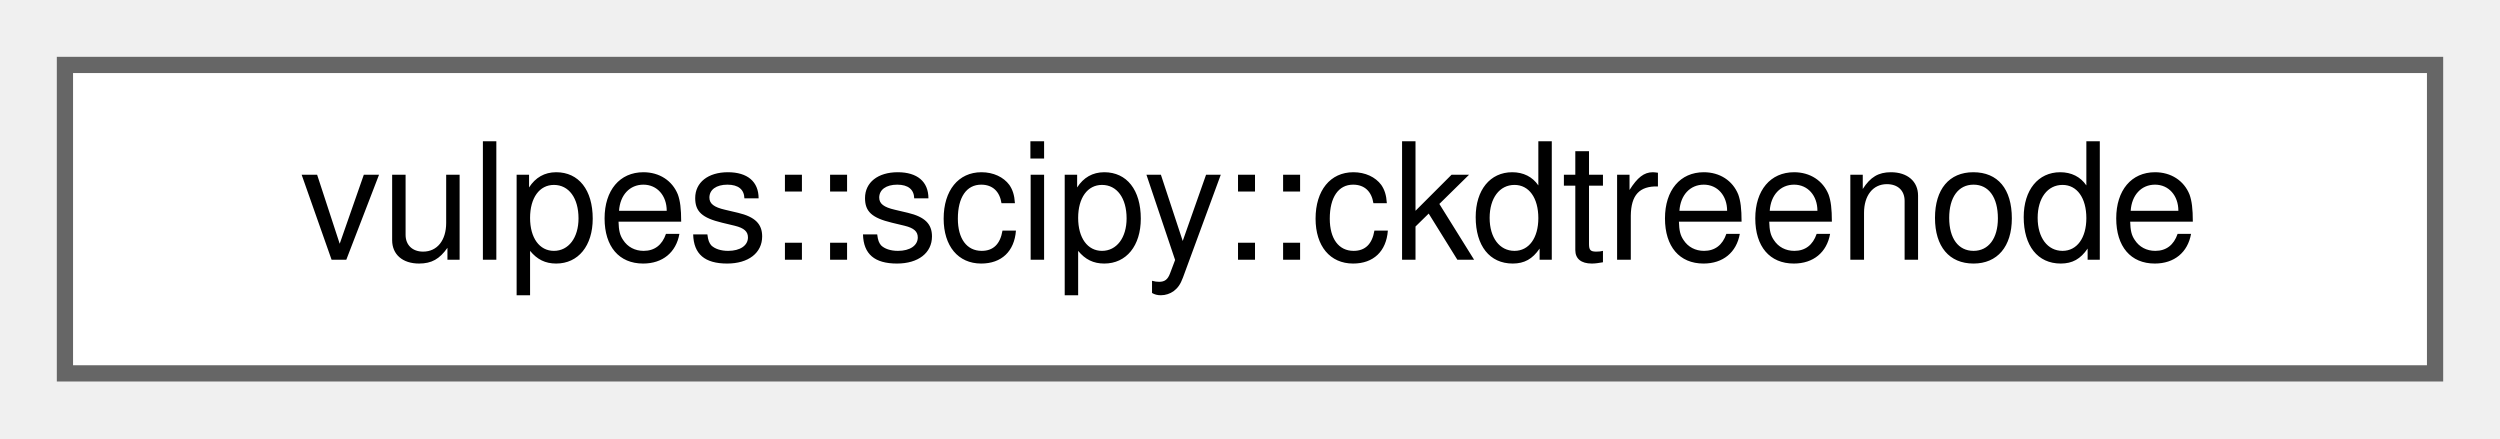
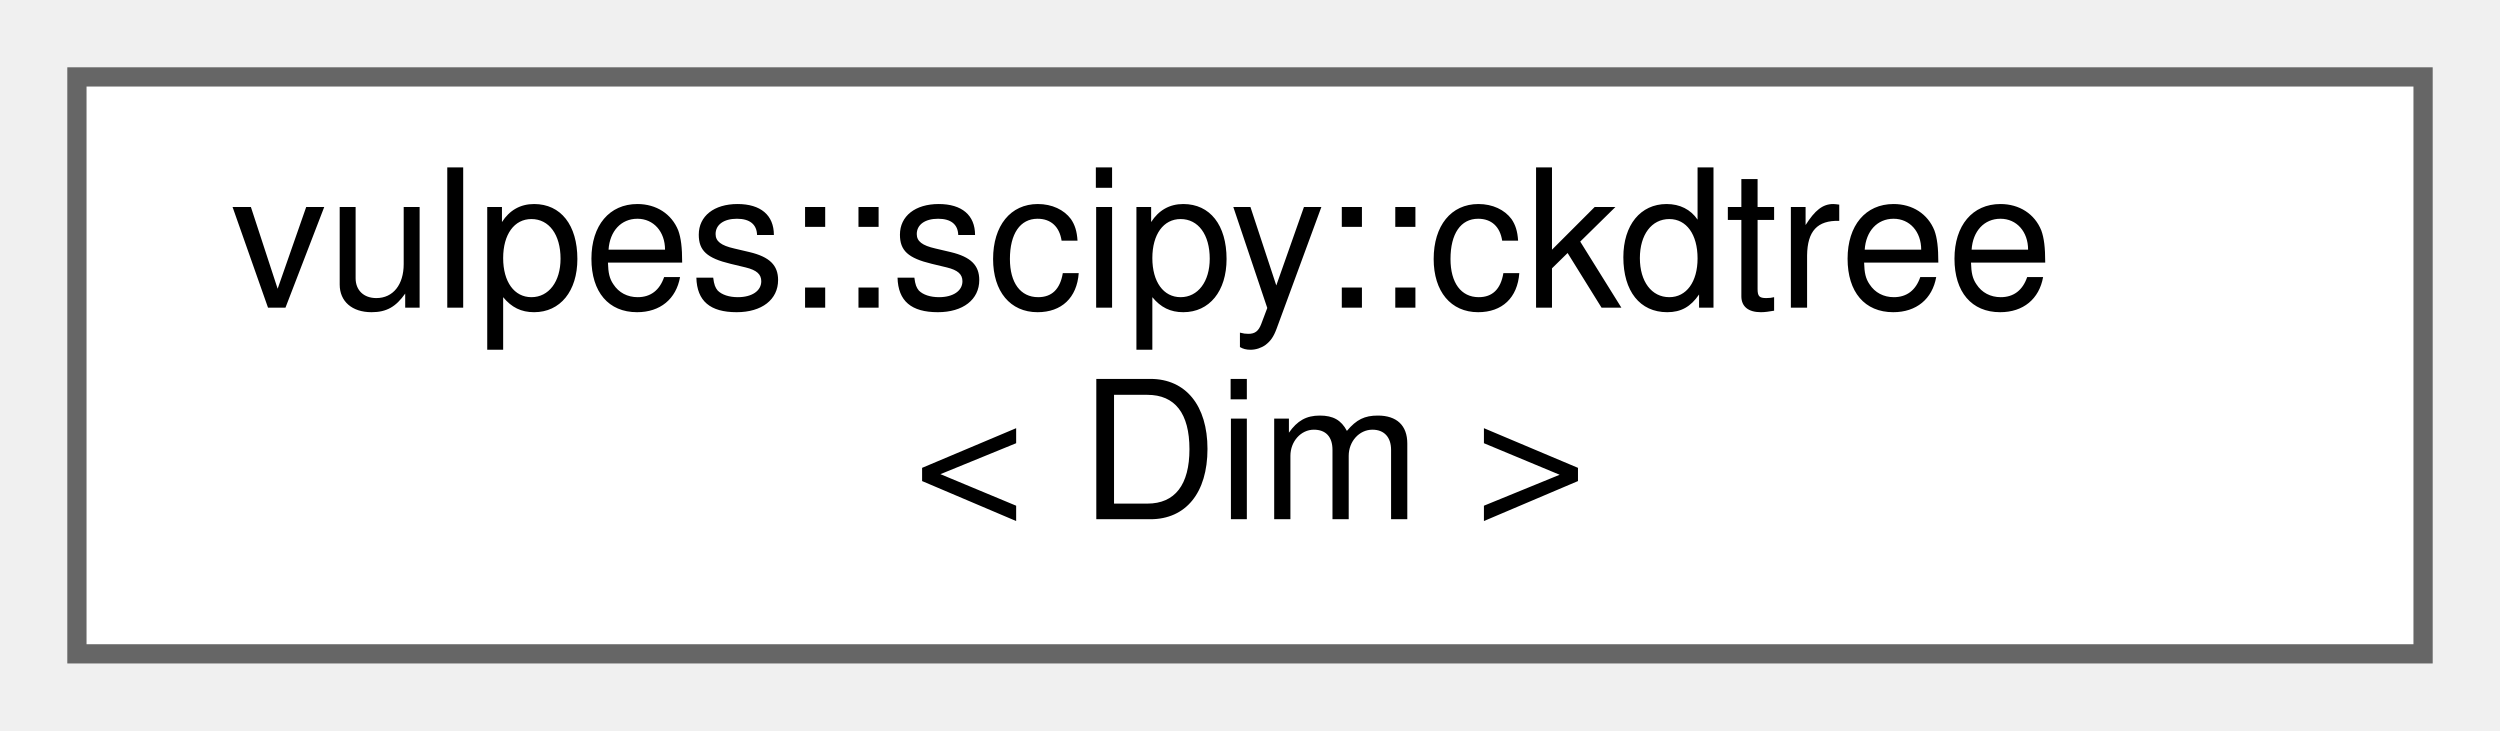
- <svg xmlns="http://www.w3.org/2000/svg" xmlns:xlink="http://www.w3.org/1999/xlink" width="154pt" height="27pt" viewBox="0.00 0.00 154.00 27.00">
-   <g id="graph0" class="graph" transform="scale(1 1) rotate(0) translate(4 23)">
+ <svg xmlns="http://www.w3.org/2000/svg" xmlns:xlink="http://www.w3.org/1999/xlink" width="130pt" height="38pt" viewBox="0.00 0.00 130.00 38.00">
+   <g id="graph0" class="graph" transform="scale(1 1) rotate(0) translate(4 34)">
    <g id="Node000000" class="node">
      <g id="a_Node000000">
-         <a xlink:href="structvulpes_1_1scipy_1_1ckdtreenode.html" target="_top" xlink:title=" ">
-           <polygon fill="white" stroke="#666666" points="146,-19 0,-19 0,0 146,0 146,-19" />
-           <text text-anchor="middle" x="73" y="-7" font-family="Helvetica,sans-Serif" font-size="10.00">vulpes::scipy::ckdtreenode</text>
+         <a xlink:href="structvulpes_1_1scipy_1_1ckdtree.html" target="_top" xlink:title=" ">
+           <polygon fill="white" stroke="#666666" points="122,-30 0,-30 0,0 122,0 122,-30" />
+           <text text-anchor="start" x="8" y="-18" font-family="Helvetica,sans-Serif" font-size="10.00">vulpes::scipy::ckdtree</text>
+           <text text-anchor="middle" x="61" y="-7" font-family="Helvetica,sans-Serif" font-size="10.00">&lt; Dim &gt;</text>
        </a>
      </g>
    </g>
  </g>
</svg>
